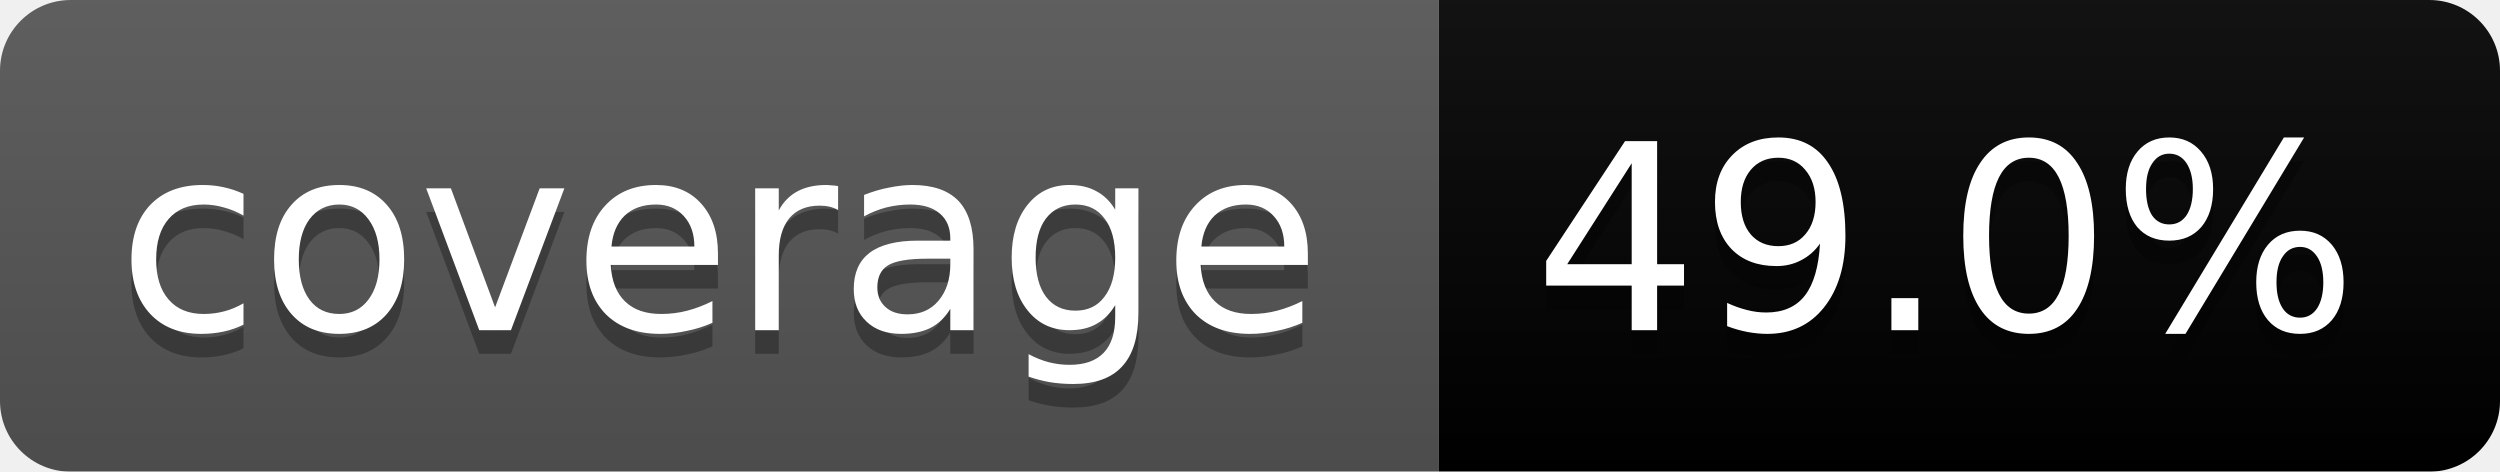
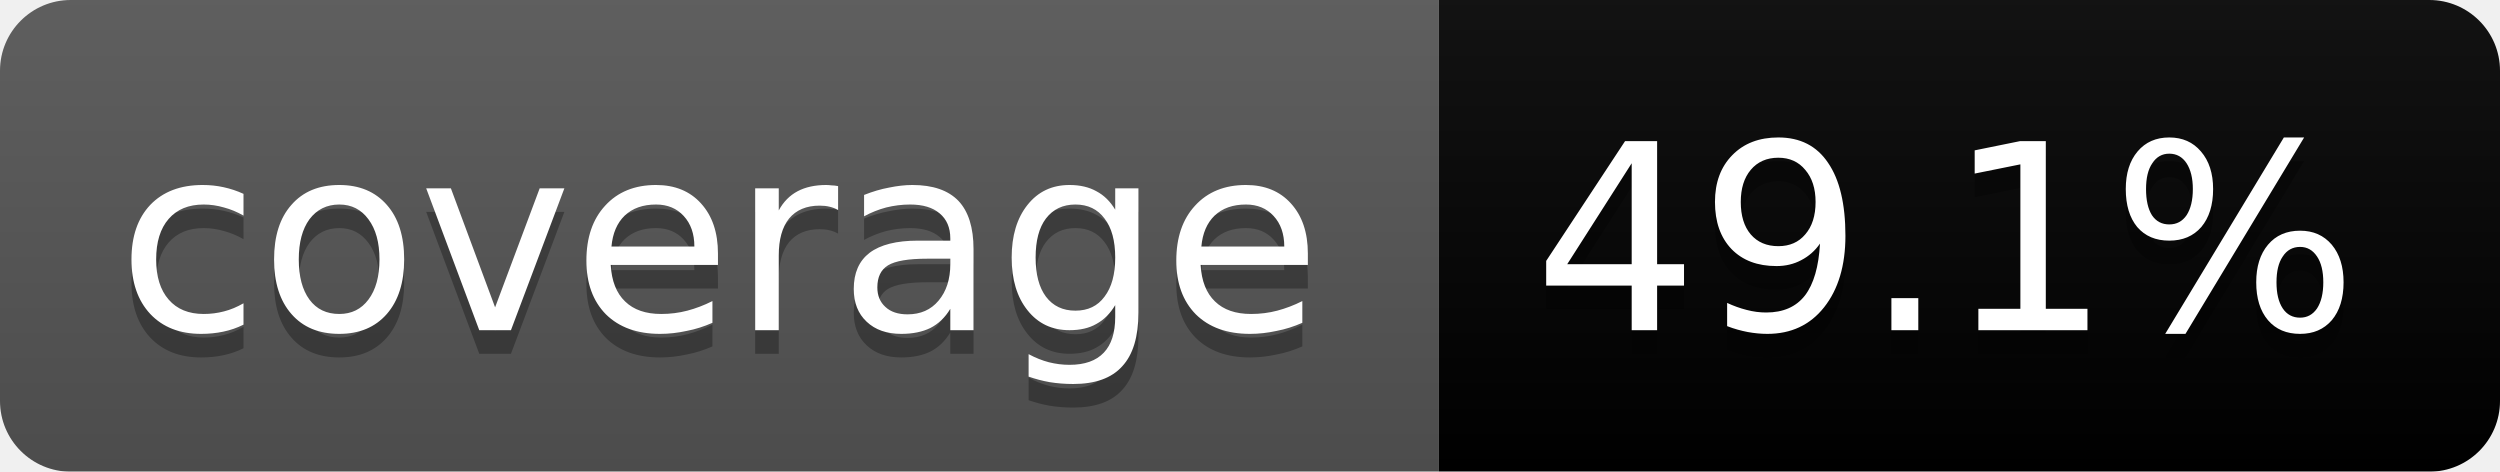
<svg xmlns="http://www.w3.org/2000/svg" width="106" height="20">
  <linearGradient id="b" x2="0" y2="100%">
    <stop offset="0" stop-color="#bbb" stop-opacity=".1" />
    <stop offset="1" stop-opacity=".1" />
  </linearGradient>
  <mask id="a">
    <rect width="106" height="20" rx="3" fill="#fff" />
  </mask>
  <g mask="url(#a)">
    <path fill="#555" d="M0 0h61v20H0z" />
    <path fill="#orange" d="M61 0h45v20H61z" />
    <path fill="url(#b)" d="M0 0h106v20H0z" />
  </g>
  <g fill="#fff" text-anchor="middle" font-family="DejaVu Sans,Verdana,Geneva,sans-serif" font-size="11">
    <text x="30.5" y="15" fill="#010101" fill-opacity=".3">coverage</text>
    <text x="30.5" y="14">coverage</text>
-     <text x="82.5" y="15" fill="#010101" fill-opacity=".3">49.0%</text>
-     <text x="82.5" y="14">49.0%</text>
+     <text x="82.5" y="15" fill="#010101" fill-opacity=".3">49.1%</text>
+     <text x="82.5" y="14">49.1%</text>
  </g>
</svg>
